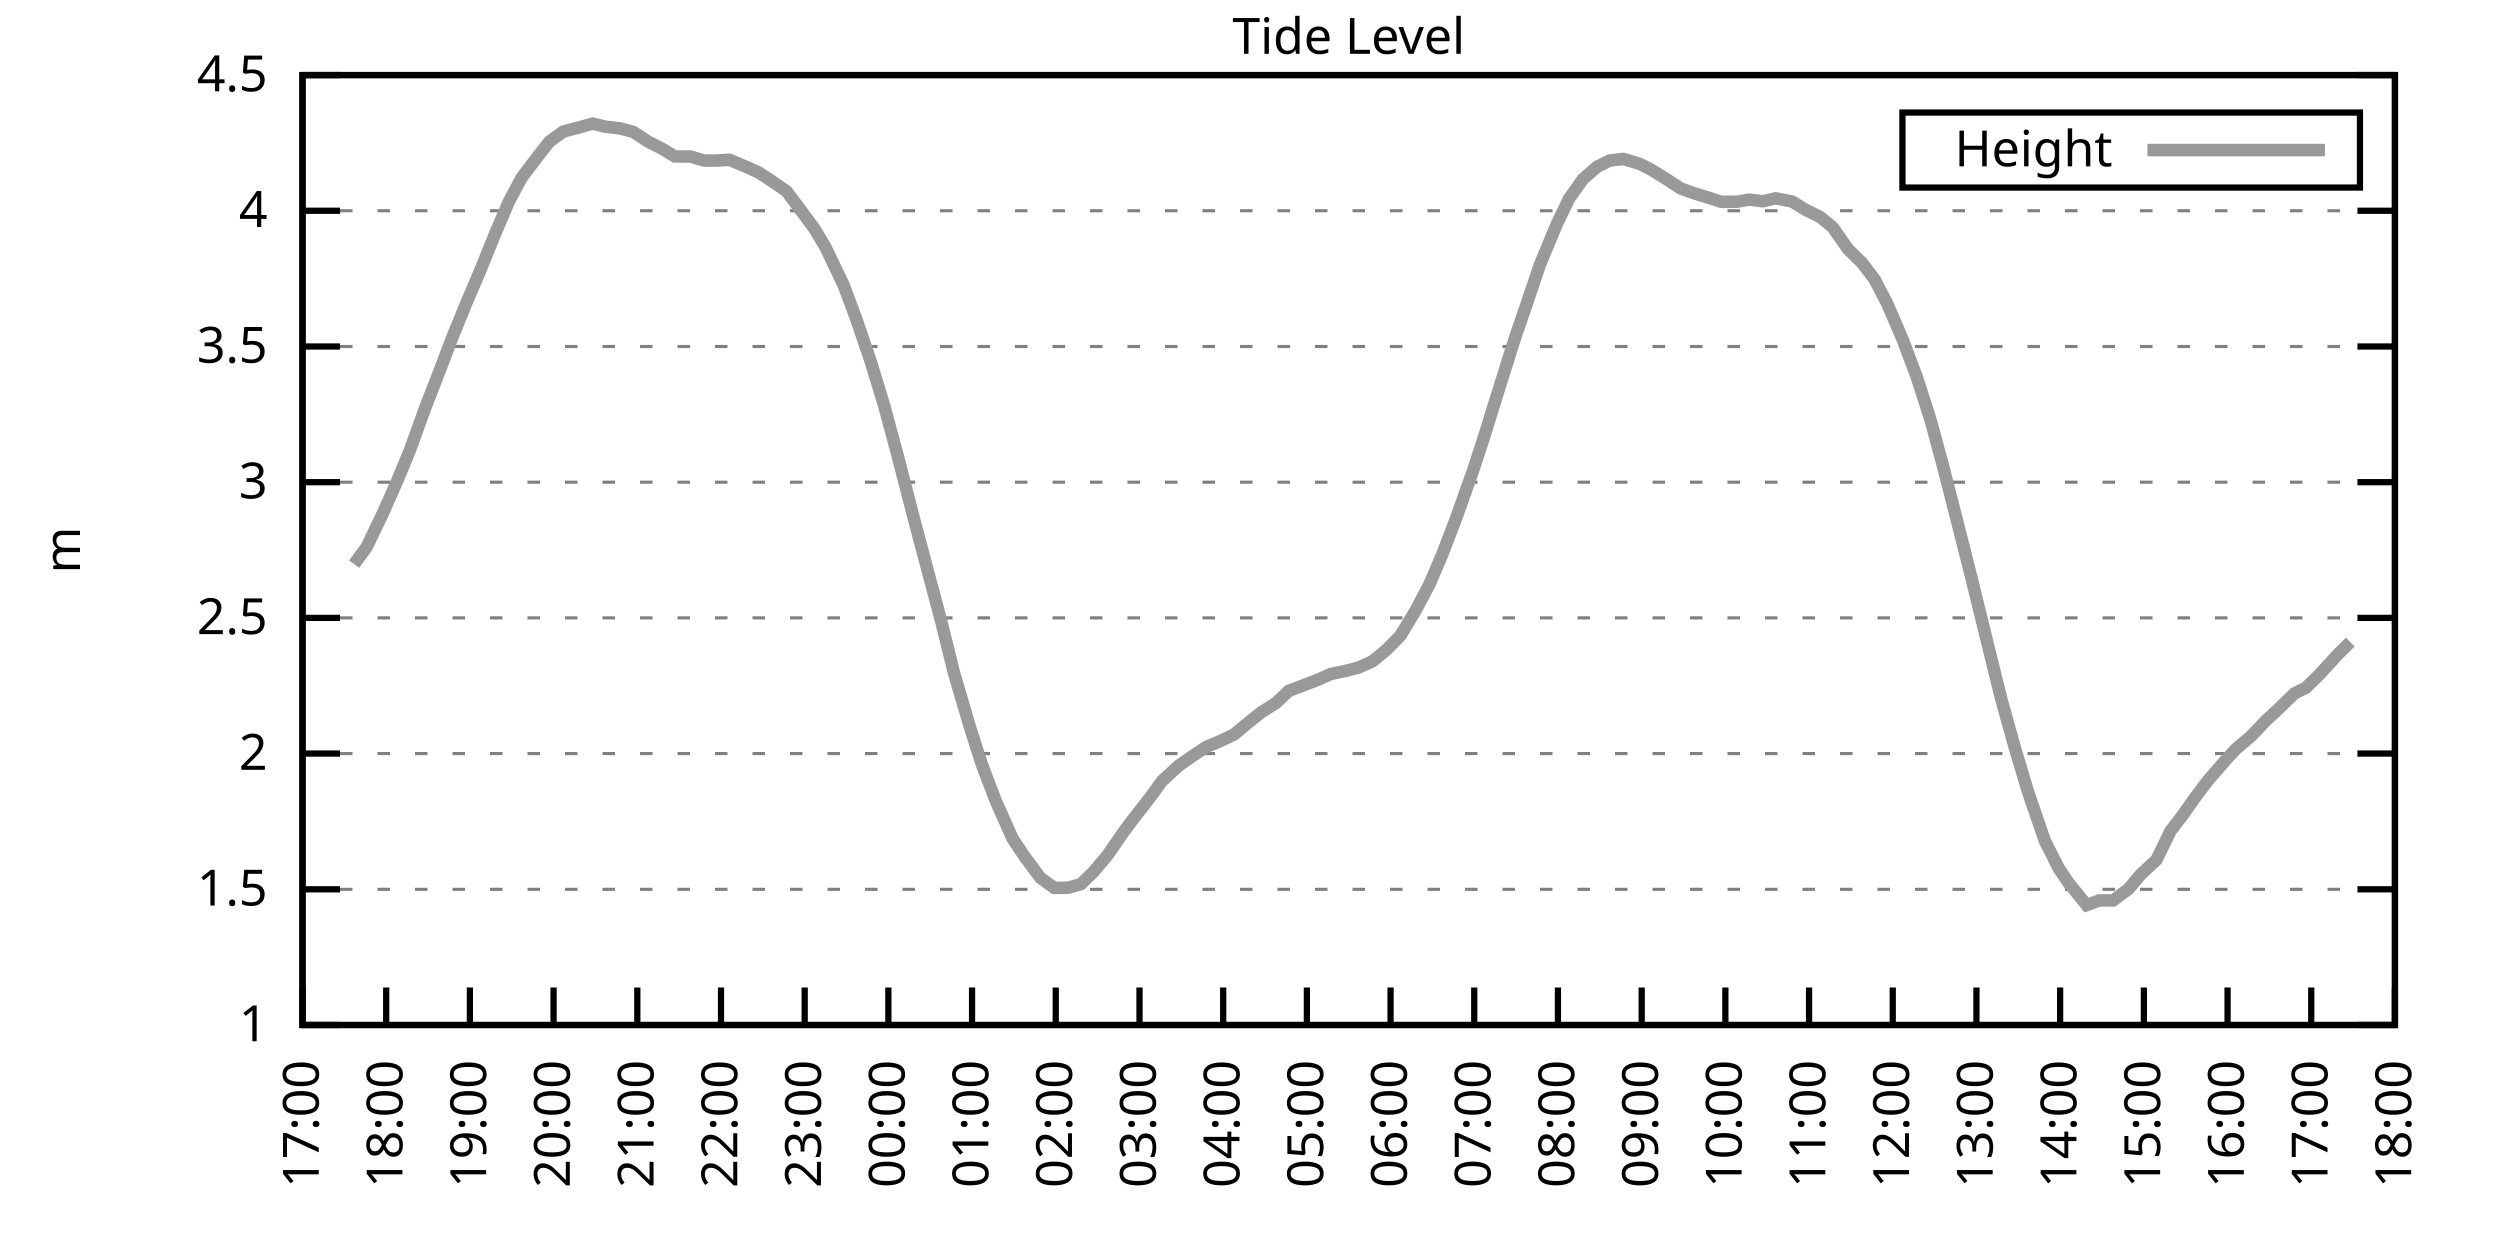
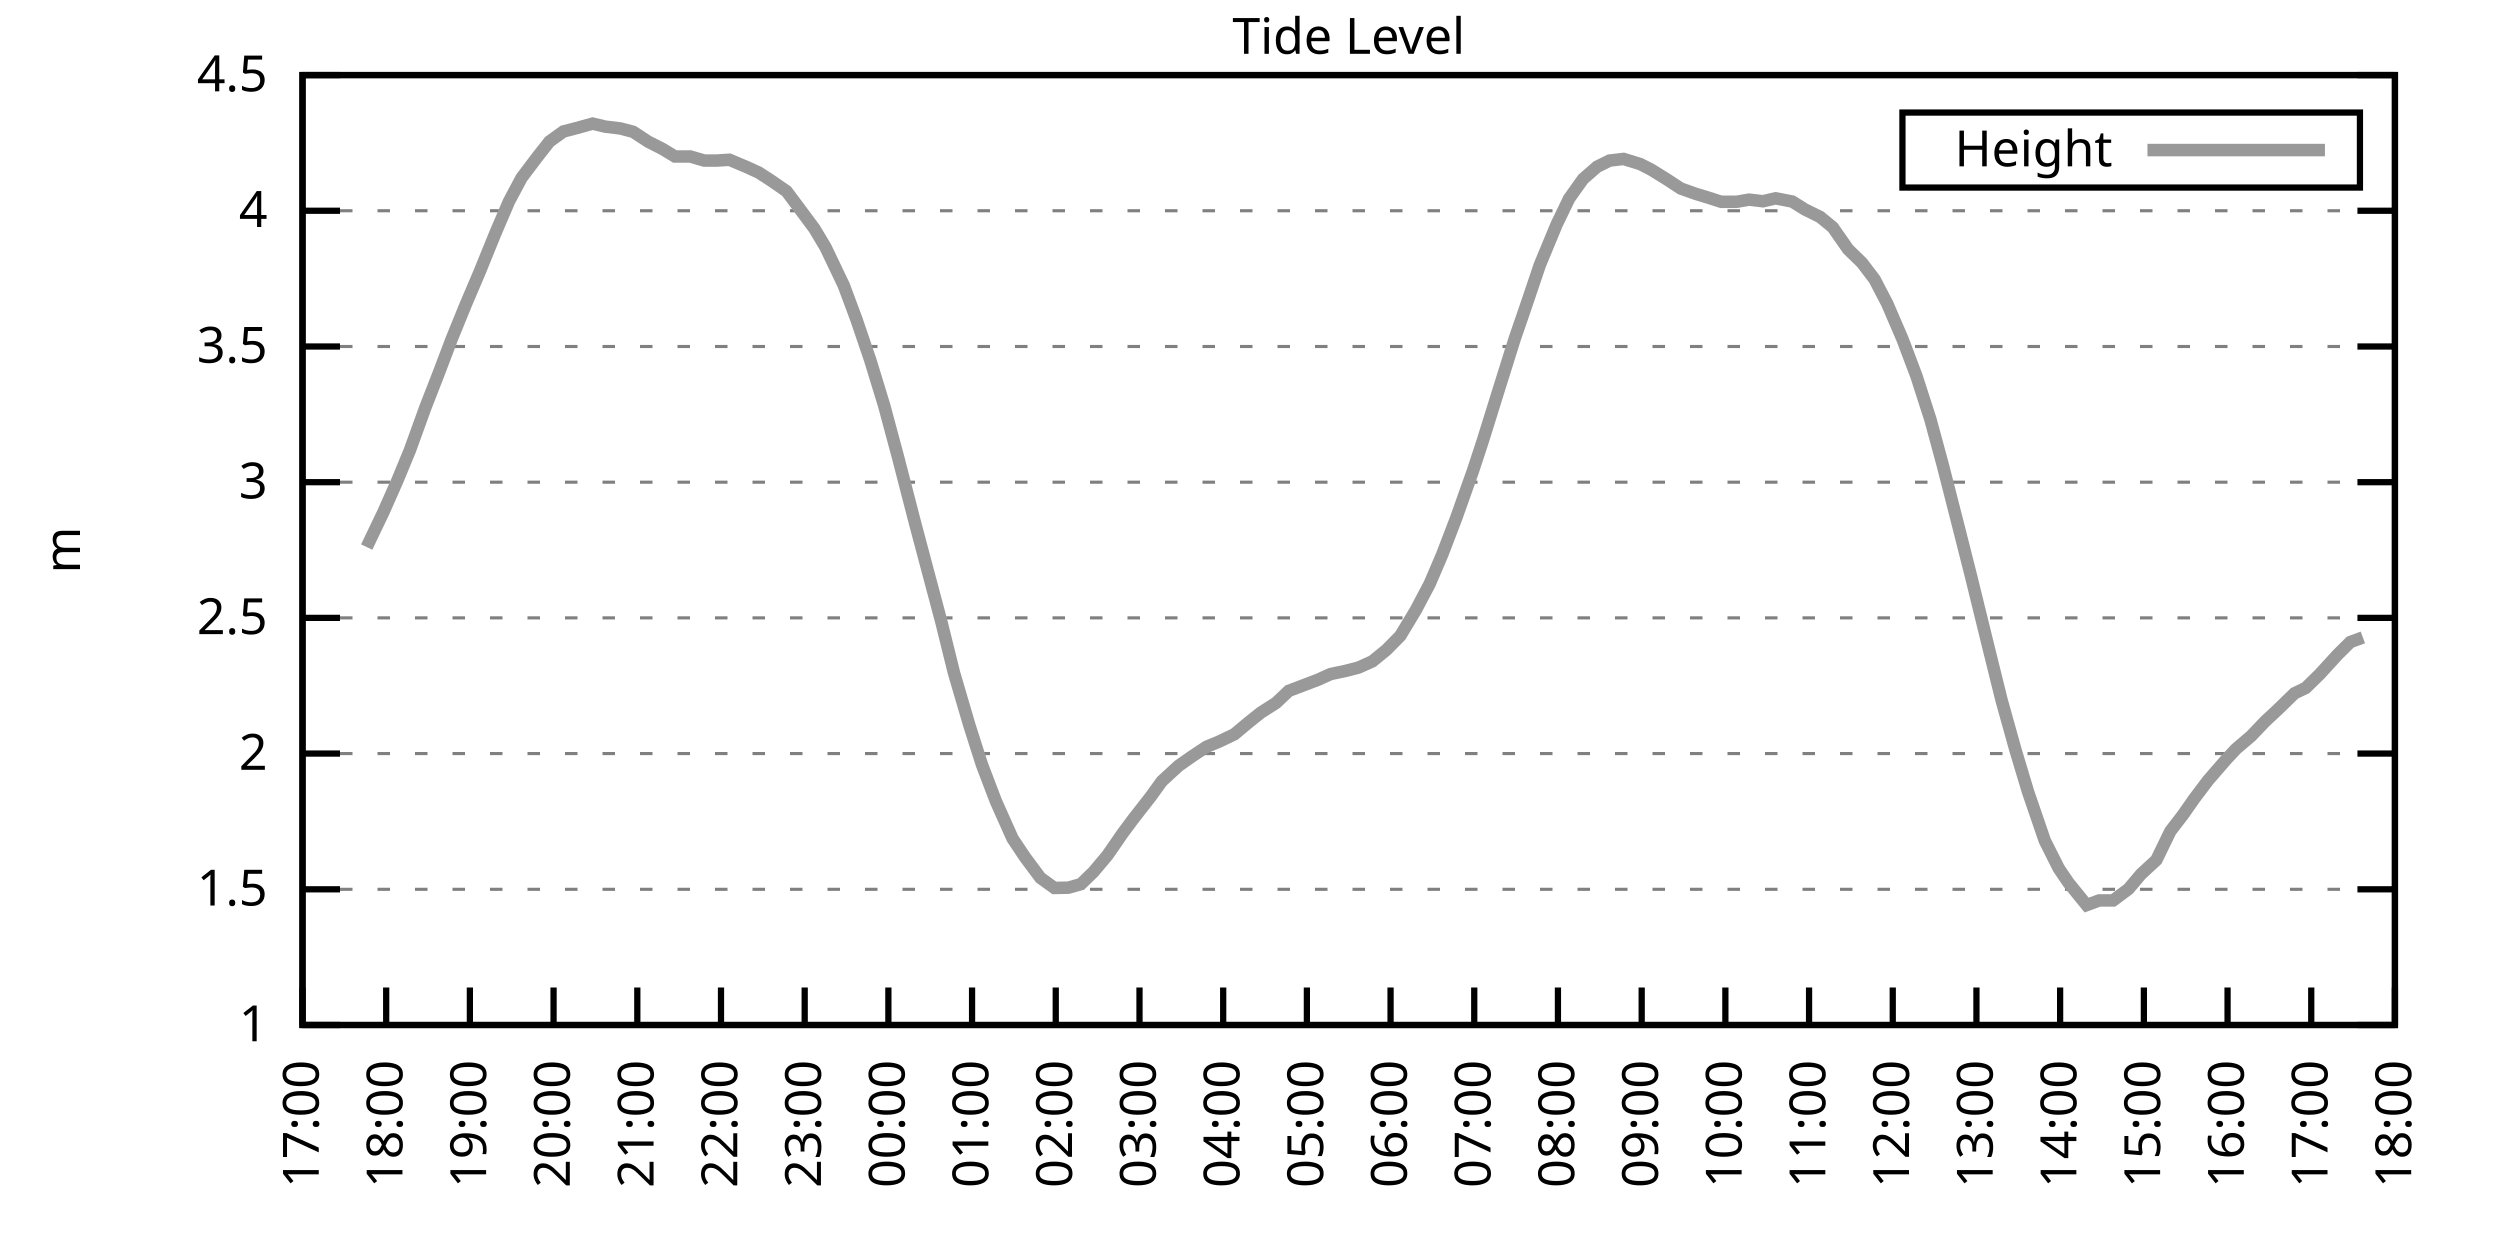
<svg xmlns="http://www.w3.org/2000/svg" xmlns:xlink="http://www.w3.org/1999/xlink" width="400" height="200" viewBox="0 0 400 200">
  <g id="gnuplot_canvas">
    <rect x="0" y="0" width="400" height="200" fill="none" />
    <defs>
      <circle id="gpDot" r="0.5" stroke-width="0.5" stroke="currentColor" />
      <path id="gpPt0" stroke-width="0.333" stroke="currentColor" d="M-1,0 h2 M0,-1 v2" />
      <path id="gpPt1" stroke-width="0.333" stroke="currentColor" d="M-1,-1 L1,1 M1,-1 L-1,1" />
      <path id="gpPt2" stroke-width="0.333" stroke="currentColor" d="M-1,0 L1,0 M0,-1 L0,1 M-1,-1 L1,1 M-1,1 L1,-1" />
      <rect id="gpPt3" stroke-width="0.333" stroke="currentColor" x="-1" y="-1" width="2" height="2" />
      <rect id="gpPt4" stroke-width="0.333" stroke="currentColor" fill="currentColor" x="-1" y="-1" width="2" height="2" />
      <circle id="gpPt5" stroke-width="0.333" stroke="currentColor" cx="0" cy="0" r="1" />
      <use xlink:href="#gpPt5" id="gpPt6" fill="currentColor" stroke="none" />
      <path id="gpPt7" stroke-width="0.333" stroke="currentColor" d="M0,-1.33 L-1.33,0.67 L1.33,0.67 z" />
      <use xlink:href="#gpPt7" id="gpPt8" fill="currentColor" stroke="none" />
      <use xlink:href="#gpPt7" id="gpPt9" stroke="currentColor" transform="rotate(180)" />
      <use xlink:href="#gpPt9" id="gpPt10" fill="currentColor" stroke="none" />
      <use xlink:href="#gpPt3" id="gpPt11" stroke="currentColor" transform="rotate(45)" />
      <use xlink:href="#gpPt11" id="gpPt12" fill="currentColor" stroke="none" />
      <path id="gpPt13" stroke-width="0.333" stroke="currentColor" d="M0,1.330 L1.265,0.411 L0.782,-1.067 L-0.782,-1.076 L-1.265,0.411 z" />
      <use xlink:href="#gpPt13" id="gpPt14" fill="currentColor" stroke="none" />
      <filter id="textbox" filterUnits="objectBoundingBox" x="0" y="0" height="1" width="1">
        <feFlood flood-color="white" flood-opacity="1" result="bgnd" />
        <feComposite in="SourceGraphic" in2="bgnd" operator="atop" />
      </filter>
      <filter id="greybox" filterUnits="objectBoundingBox" x="0" y="0" height="1" width="1">
        <feFlood flood-color="lightgrey" flood-opacity="1" result="grey" />
        <feComposite in="SourceGraphic" in2="grey" operator="atop" />
      </filter>
    </defs>
    <g fill="none" color="white" stroke="currentColor" stroke-width="1.00" stroke-linecap="butt" stroke-linejoin="miter">
</g>
    <g fill="none" color="black" stroke="currentColor" stroke-width="1.00" stroke-linecap="butt" stroke-linejoin="miter">
      <g stroke="none" shape-rendering="crispEdges">
        <polygon fill="rgb(255, 255, 255)" points="48.40,164.00 383.18,164.00 383.18,12.02 48.40,12.02 " />
      </g>
    </g>
    <g fill="none" color="black" stroke="currentColor" stroke-width="1.00" stroke-linecap="butt" stroke-linejoin="miter">
</g>
    <g fill="none" color="black" stroke="black" stroke-width="0.50" stroke-linecap="butt" stroke-linejoin="miter">
</g>
    <g fill="none" color="gray" stroke="currentColor" stroke-width="0.50" stroke-linecap="butt" stroke-linejoin="miter">
      <path stroke="gray" stroke-dasharray="2,4" class="gridline" d="M48.40,164.00 L383.19,164.00  " />
    </g>
    <g fill="none" color="gray" stroke="gray" stroke-width="1.00" stroke-linecap="butt" stroke-linejoin="miter">
</g>
    <g fill="none" color="black" stroke="currentColor" stroke-width="1.00" stroke-linecap="butt" stroke-linejoin="miter">
      <path stroke="black" d="M48.40,164.00 L54.40,164.00 M383.19,164.00 L377.19,164.00  " />
      <g transform="translate(42.80,166.60)" stroke="none" fill="black" font-family="Sans" font-size="8.00" text-anchor="end">
        <text>
          <tspan font-family="Sans"> 1</tspan>
        </text>
      </g>
    </g>
    <g fill="none" color="black" stroke="currentColor" stroke-width="1.00" stroke-linecap="butt" stroke-linejoin="miter">
</g>
    <g fill="none" color="black" stroke="black" stroke-width="0.50" stroke-linecap="butt" stroke-linejoin="miter">
</g>
    <g fill="none" color="gray" stroke="currentColor" stroke-width="0.50" stroke-linecap="butt" stroke-linejoin="miter">
      <path stroke="gray" stroke-dasharray="2,4" class="gridline" d="M48.40,142.29 L383.19,142.29  " />
    </g>
    <g fill="none" color="gray" stroke="gray" stroke-width="1.00" stroke-linecap="butt" stroke-linejoin="miter">
</g>
    <g fill="none" color="black" stroke="currentColor" stroke-width="1.00" stroke-linecap="butt" stroke-linejoin="miter">
      <path stroke="black" d="M48.40,142.29 L54.40,142.29 M383.19,142.29 L377.19,142.29  " />
      <g transform="translate(42.80,144.89)" stroke="none" fill="black" font-family="Sans" font-size="8.00" text-anchor="end">
        <text>
          <tspan font-family="Sans"> 1.5</tspan>
        </text>
      </g>
    </g>
    <g fill="none" color="black" stroke="currentColor" stroke-width="1.00" stroke-linecap="butt" stroke-linejoin="miter">
</g>
    <g fill="none" color="black" stroke="black" stroke-width="0.50" stroke-linecap="butt" stroke-linejoin="miter">
</g>
    <g fill="none" color="gray" stroke="currentColor" stroke-width="0.50" stroke-linecap="butt" stroke-linejoin="miter">
      <path stroke="gray" stroke-dasharray="2,4" class="gridline" d="M48.40,120.57 L383.19,120.57  " />
    </g>
    <g fill="none" color="gray" stroke="gray" stroke-width="1.00" stroke-linecap="butt" stroke-linejoin="miter">
</g>
    <g fill="none" color="black" stroke="currentColor" stroke-width="1.00" stroke-linecap="butt" stroke-linejoin="miter">
      <path stroke="black" d="M48.40,120.57 L54.40,120.57 M383.19,120.57 L377.19,120.57  " />
      <g transform="translate(42.80,123.17)" stroke="none" fill="black" font-family="Sans" font-size="8.00" text-anchor="end">
        <text>
          <tspan font-family="Sans"> 2</tspan>
        </text>
      </g>
    </g>
    <g fill="none" color="black" stroke="currentColor" stroke-width="1.00" stroke-linecap="butt" stroke-linejoin="miter">
</g>
    <g fill="none" color="black" stroke="black" stroke-width="0.50" stroke-linecap="butt" stroke-linejoin="miter">
</g>
    <g fill="none" color="gray" stroke="currentColor" stroke-width="0.50" stroke-linecap="butt" stroke-linejoin="miter">
      <path stroke="gray" stroke-dasharray="2,4" class="gridline" d="M48.40,98.86 L383.19,98.86  " />
    </g>
    <g fill="none" color="gray" stroke="gray" stroke-width="1.00" stroke-linecap="butt" stroke-linejoin="miter">
</g>
    <g fill="none" color="black" stroke="currentColor" stroke-width="1.00" stroke-linecap="butt" stroke-linejoin="miter">
      <path stroke="black" d="M48.40,98.86 L54.40,98.86 M383.19,98.86 L377.19,98.86  " />
      <g transform="translate(42.80,101.46)" stroke="none" fill="black" font-family="Sans" font-size="8.00" text-anchor="end">
        <text>
          <tspan font-family="Sans"> 2.5</tspan>
        </text>
      </g>
    </g>
    <g fill="none" color="black" stroke="currentColor" stroke-width="1.00" stroke-linecap="butt" stroke-linejoin="miter">
</g>
    <g fill="none" color="black" stroke="black" stroke-width="0.50" stroke-linecap="butt" stroke-linejoin="miter">
</g>
    <g fill="none" color="gray" stroke="currentColor" stroke-width="0.50" stroke-linecap="butt" stroke-linejoin="miter">
      <path stroke="gray" stroke-dasharray="2,4" class="gridline" d="M48.40,77.15 L383.19,77.15  " />
    </g>
    <g fill="none" color="gray" stroke="gray" stroke-width="1.00" stroke-linecap="butt" stroke-linejoin="miter">
</g>
    <g fill="none" color="black" stroke="currentColor" stroke-width="1.00" stroke-linecap="butt" stroke-linejoin="miter">
      <path stroke="black" d="M48.40,77.15 L54.40,77.15 M383.19,77.15 L377.19,77.15  " />
      <g transform="translate(42.80,79.75)" stroke="none" fill="black" font-family="Sans" font-size="8.00" text-anchor="end">
        <text>
          <tspan font-family="Sans"> 3</tspan>
        </text>
      </g>
    </g>
    <g fill="none" color="black" stroke="currentColor" stroke-width="1.00" stroke-linecap="butt" stroke-linejoin="miter">
</g>
    <g fill="none" color="black" stroke="black" stroke-width="0.50" stroke-linecap="butt" stroke-linejoin="miter">
</g>
    <g fill="none" color="gray" stroke="currentColor" stroke-width="0.50" stroke-linecap="butt" stroke-linejoin="miter">
      <path stroke="gray" stroke-dasharray="2,4" class="gridline" d="M48.40,55.44 L383.19,55.44  " />
    </g>
    <g fill="none" color="gray" stroke="gray" stroke-width="1.00" stroke-linecap="butt" stroke-linejoin="miter">
</g>
    <g fill="none" color="black" stroke="currentColor" stroke-width="1.00" stroke-linecap="butt" stroke-linejoin="miter">
      <path stroke="black" d="M48.40,55.44 L54.40,55.44 M383.19,55.44 L377.19,55.44  " />
      <g transform="translate(42.80,58.04)" stroke="none" fill="black" font-family="Sans" font-size="8.00" text-anchor="end">
        <text>
          <tspan font-family="Sans"> 3.5</tspan>
        </text>
      </g>
    </g>
    <g fill="none" color="black" stroke="currentColor" stroke-width="1.00" stroke-linecap="butt" stroke-linejoin="miter">
</g>
    <g fill="none" color="black" stroke="black" stroke-width="0.50" stroke-linecap="butt" stroke-linejoin="miter">
</g>
    <g fill="none" color="gray" stroke="currentColor" stroke-width="0.50" stroke-linecap="butt" stroke-linejoin="miter">
      <path stroke="gray" stroke-dasharray="2,4" class="gridline" d="M48.40,33.72 L383.19,33.72  " />
    </g>
    <g fill="none" color="gray" stroke="gray" stroke-width="1.00" stroke-linecap="butt" stroke-linejoin="miter">
</g>
    <g fill="none" color="black" stroke="currentColor" stroke-width="1.00" stroke-linecap="butt" stroke-linejoin="miter">
      <path stroke="black" d="M48.40,33.72 L54.40,33.72 M383.19,33.72 L377.19,33.72  " />
      <g transform="translate(42.80,36.32)" stroke="none" fill="black" font-family="Sans" font-size="8.00" text-anchor="end">
        <text>
          <tspan font-family="Sans"> 4</tspan>
        </text>
      </g>
    </g>
    <g fill="none" color="black" stroke="currentColor" stroke-width="1.00" stroke-linecap="butt" stroke-linejoin="miter">
</g>
    <g fill="none" color="black" stroke="black" stroke-width="0.50" stroke-linecap="butt" stroke-linejoin="miter">
</g>
    <g fill="none" color="gray" stroke="currentColor" stroke-width="0.50" stroke-linecap="butt" stroke-linejoin="miter">
      <path stroke="gray" stroke-dasharray="2,4" class="gridline" d="M48.40,12.01 L383.19,12.01  " />
    </g>
    <g fill="none" color="gray" stroke="gray" stroke-width="1.00" stroke-linecap="butt" stroke-linejoin="miter">
</g>
    <g fill="none" color="black" stroke="currentColor" stroke-width="1.00" stroke-linecap="butt" stroke-linejoin="miter">
      <path stroke="black" d="M48.40,12.01 L54.40,12.01 M383.19,12.01 L377.19,12.01  " />
      <g transform="translate(42.80,14.61)" stroke="none" fill="black" font-family="Sans" font-size="8.00" text-anchor="end">
        <text>
          <tspan font-family="Sans"> 4.5</tspan>
        </text>
      </g>
    </g>
    <g fill="none" color="black" stroke="currentColor" stroke-width="1.00" stroke-linecap="butt" stroke-linejoin="miter">
      <path stroke="black" d="M48.40,164.00 L48.40,158.00  " />
      <g transform="translate(51.00,169.60) rotate(270.00)" stroke="none" fill="black" font-family="Sans" font-size="8.00" text-anchor="end">
        <text>
          <tspan font-family="Sans">17:00</tspan>
        </text>
      </g>
    </g>
    <g fill="none" color="black" stroke="currentColor" stroke-width="1.00" stroke-linecap="butt" stroke-linejoin="miter">
      <path stroke="black" d="M61.79,164.00 L61.79,158.00  " />
      <g transform="translate(64.39,169.60) rotate(270.00)" stroke="none" fill="black" font-family="Sans" font-size="8.00" text-anchor="end">
        <text>
          <tspan font-family="Sans">18:00</tspan>
        </text>
      </g>
    </g>
    <g fill="none" color="black" stroke="currentColor" stroke-width="1.00" stroke-linecap="butt" stroke-linejoin="miter">
      <path stroke="black" d="M75.18,164.00 L75.18,158.00  " />
      <g transform="translate(77.78,169.60) rotate(270.00)" stroke="none" fill="black" font-family="Sans" font-size="8.00" text-anchor="end">
        <text>
          <tspan font-family="Sans">19:00</tspan>
        </text>
      </g>
    </g>
    <g fill="none" color="black" stroke="currentColor" stroke-width="1.00" stroke-linecap="butt" stroke-linejoin="miter">
      <path stroke="black" d="M88.57,164.00 L88.57,158.00  " />
      <g transform="translate(91.17,169.60) rotate(270.00)" stroke="none" fill="black" font-family="Sans" font-size="8.00" text-anchor="end">
        <text>
          <tspan font-family="Sans">20:00</tspan>
        </text>
      </g>
    </g>
    <g fill="none" color="black" stroke="currentColor" stroke-width="1.00" stroke-linecap="butt" stroke-linejoin="miter">
      <path stroke="black" d="M101.97,164.00 L101.97,158.00  " />
      <g transform="translate(104.57,169.60) rotate(270.00)" stroke="none" fill="black" font-family="Sans" font-size="8.00" text-anchor="end">
        <text>
          <tspan font-family="Sans">21:00</tspan>
        </text>
      </g>
    </g>
    <g fill="none" color="black" stroke="currentColor" stroke-width="1.00" stroke-linecap="butt" stroke-linejoin="miter">
      <path stroke="black" d="M115.36,164.00 L115.36,158.00  " />
      <g transform="translate(117.96,169.60) rotate(270.00)" stroke="none" fill="black" font-family="Sans" font-size="8.00" text-anchor="end">
        <text>
          <tspan font-family="Sans">22:00</tspan>
        </text>
      </g>
    </g>
    <g fill="none" color="black" stroke="currentColor" stroke-width="1.00" stroke-linecap="butt" stroke-linejoin="miter">
      <path stroke="black" d="M128.75,164.00 L128.75,158.00  " />
      <g transform="translate(131.35,169.60) rotate(270.00)" stroke="none" fill="black" font-family="Sans" font-size="8.00" text-anchor="end">
        <text>
          <tspan font-family="Sans">23:00</tspan>
        </text>
      </g>
    </g>
    <g fill="none" color="black" stroke="currentColor" stroke-width="1.00" stroke-linecap="butt" stroke-linejoin="miter">
      <path stroke="black" d="M142.14,164.00 L142.14,158.00  " />
      <g transform="translate(144.74,169.60) rotate(270.00)" stroke="none" fill="black" font-family="Sans" font-size="8.00" text-anchor="end">
        <text>
          <tspan font-family="Sans">00:00</tspan>
        </text>
      </g>
    </g>
    <g fill="none" color="black" stroke="currentColor" stroke-width="1.00" stroke-linecap="butt" stroke-linejoin="miter">
      <path stroke="black" d="M155.53,164.00 L155.53,158.00  " />
      <g transform="translate(158.13,169.60) rotate(270.00)" stroke="none" fill="black" font-family="Sans" font-size="8.00" text-anchor="end">
        <text>
          <tspan font-family="Sans">01:00</tspan>
        </text>
      </g>
    </g>
    <g fill="none" color="black" stroke="currentColor" stroke-width="1.00" stroke-linecap="butt" stroke-linejoin="miter">
      <path stroke="black" d="M168.92,164.00 L168.92,158.00  " />
      <g transform="translate(171.52,169.60) rotate(270.00)" stroke="none" fill="black" font-family="Sans" font-size="8.00" text-anchor="end">
        <text>
          <tspan font-family="Sans">02:00</tspan>
        </text>
      </g>
    </g>
    <g fill="none" color="black" stroke="currentColor" stroke-width="1.00" stroke-linecap="butt" stroke-linejoin="miter">
      <path stroke="black" d="M182.32,164.00 L182.32,158.00  " />
      <g transform="translate(184.92,169.60) rotate(270.00)" stroke="none" fill="black" font-family="Sans" font-size="8.00" text-anchor="end">
        <text>
          <tspan font-family="Sans">03:00</tspan>
        </text>
      </g>
    </g>
    <g fill="none" color="black" stroke="currentColor" stroke-width="1.00" stroke-linecap="butt" stroke-linejoin="miter">
      <path stroke="black" d="M195.71,164.00 L195.71,158.00  " />
      <g transform="translate(198.31,169.60) rotate(270.00)" stroke="none" fill="black" font-family="Sans" font-size="8.00" text-anchor="end">
        <text>
          <tspan font-family="Sans">04:00</tspan>
        </text>
      </g>
    </g>
    <g fill="none" color="black" stroke="currentColor" stroke-width="1.00" stroke-linecap="butt" stroke-linejoin="miter">
      <path stroke="black" d="M209.10,164.00 L209.10,158.00  " />
      <g transform="translate(211.70,169.60) rotate(270.00)" stroke="none" fill="black" font-family="Sans" font-size="8.00" text-anchor="end">
        <text>
          <tspan font-family="Sans">05:00</tspan>
        </text>
      </g>
    </g>
    <g fill="none" color="black" stroke="currentColor" stroke-width="1.00" stroke-linecap="butt" stroke-linejoin="miter">
      <path stroke="black" d="M222.49,164.00 L222.49,158.00  " />
      <g transform="translate(225.09,169.60) rotate(270.00)" stroke="none" fill="black" font-family="Sans" font-size="8.00" text-anchor="end">
        <text>
          <tspan font-family="Sans">06:00</tspan>
        </text>
      </g>
    </g>
    <g fill="none" color="black" stroke="currentColor" stroke-width="1.00" stroke-linecap="butt" stroke-linejoin="miter">
      <path stroke="black" d="M235.88,164.00 L235.88,158.00  " />
      <g transform="translate(238.48,169.60) rotate(270.00)" stroke="none" fill="black" font-family="Sans" font-size="8.00" text-anchor="end">
        <text>
          <tspan font-family="Sans">07:00</tspan>
        </text>
      </g>
    </g>
    <g fill="none" color="black" stroke="currentColor" stroke-width="1.00" stroke-linecap="butt" stroke-linejoin="miter">
      <path stroke="black" d="M249.27,164.00 L249.27,158.00  " />
      <g transform="translate(251.87,169.60) rotate(270.00)" stroke="none" fill="black" font-family="Sans" font-size="8.00" text-anchor="end">
        <text>
          <tspan font-family="Sans">08:00</tspan>
        </text>
      </g>
    </g>
    <g fill="none" color="black" stroke="currentColor" stroke-width="1.00" stroke-linecap="butt" stroke-linejoin="miter">
      <path stroke="black" d="M262.67,164.00 L262.67,158.00  " />
      <g transform="translate(265.27,169.60) rotate(270.00)" stroke="none" fill="black" font-family="Sans" font-size="8.00" text-anchor="end">
        <text>
          <tspan font-family="Sans">09:00</tspan>
        </text>
      </g>
    </g>
    <g fill="none" color="black" stroke="currentColor" stroke-width="1.00" stroke-linecap="butt" stroke-linejoin="miter">
      <path stroke="black" d="M276.06,164.00 L276.06,158.00  " />
      <g transform="translate(278.66,169.60) rotate(270.00)" stroke="none" fill="black" font-family="Sans" font-size="8.00" text-anchor="end">
        <text>
          <tspan font-family="Sans">10:00</tspan>
        </text>
      </g>
    </g>
    <g fill="none" color="black" stroke="currentColor" stroke-width="1.00" stroke-linecap="butt" stroke-linejoin="miter">
      <path stroke="black" d="M289.45,164.00 L289.45,158.00  " />
      <g transform="translate(292.05,169.60) rotate(270.00)" stroke="none" fill="black" font-family="Sans" font-size="8.00" text-anchor="end">
        <text>
          <tspan font-family="Sans">11:00</tspan>
        </text>
      </g>
    </g>
    <g fill="none" color="black" stroke="currentColor" stroke-width="1.00" stroke-linecap="butt" stroke-linejoin="miter">
      <path stroke="black" d="M302.84,164.00 L302.84,158.00  " />
      <g transform="translate(305.44,169.60) rotate(270.00)" stroke="none" fill="black" font-family="Sans" font-size="8.00" text-anchor="end">
        <text>
          <tspan font-family="Sans">12:00</tspan>
        </text>
      </g>
    </g>
    <g fill="none" color="black" stroke="currentColor" stroke-width="1.00" stroke-linecap="butt" stroke-linejoin="miter">
      <path stroke="black" d="M316.23,164.00 L316.23,158.00  " />
      <g transform="translate(318.83,169.60) rotate(270.00)" stroke="none" fill="black" font-family="Sans" font-size="8.00" text-anchor="end">
        <text>
          <tspan font-family="Sans">13:00</tspan>
        </text>
      </g>
    </g>
    <g fill="none" color="black" stroke="currentColor" stroke-width="1.00" stroke-linecap="butt" stroke-linejoin="miter">
      <path stroke="black" d="M329.62,164.00 L329.62,158.00  " />
      <g transform="translate(332.22,169.60) rotate(270.00)" stroke="none" fill="black" font-family="Sans" font-size="8.00" text-anchor="end">
        <text>
          <tspan font-family="Sans">14:00</tspan>
        </text>
      </g>
    </g>
    <g fill="none" color="black" stroke="currentColor" stroke-width="1.00" stroke-linecap="butt" stroke-linejoin="miter">
      <path stroke="black" d="M343.02,164.00 L343.02,158.00  " />
      <g transform="translate(345.62,169.60) rotate(270.00)" stroke="none" fill="black" font-family="Sans" font-size="8.00" text-anchor="end">
        <text>
          <tspan font-family="Sans">15:00</tspan>
        </text>
      </g>
    </g>
    <g fill="none" color="black" stroke="currentColor" stroke-width="1.00" stroke-linecap="butt" stroke-linejoin="miter">
      <path stroke="black" d="M356.41,164.00 L356.41,158.00  " />
      <g transform="translate(359.01,169.60) rotate(270.00)" stroke="none" fill="black" font-family="Sans" font-size="8.00" text-anchor="end">
        <text>
          <tspan font-family="Sans">16:00</tspan>
        </text>
      </g>
    </g>
    <g fill="none" color="black" stroke="currentColor" stroke-width="1.00" stroke-linecap="butt" stroke-linejoin="miter">
      <path stroke="black" d="M369.80,164.00 L369.80,158.00  " />
      <g transform="translate(372.40,169.60) rotate(270.00)" stroke="none" fill="black" font-family="Sans" font-size="8.00" text-anchor="end">
        <text>
          <tspan font-family="Sans">17:00</tspan>
        </text>
      </g>
    </g>
    <g fill="none" color="black" stroke="currentColor" stroke-width="1.00" stroke-linecap="butt" stroke-linejoin="miter">
      <path stroke="black" d="M383.19,164.00 L383.19,158.00  " />
      <g transform="translate(385.79,169.60) rotate(270.00)" stroke="none" fill="black" font-family="Sans" font-size="8.00" text-anchor="end">
        <text>
          <tspan font-family="Sans">18:00</tspan>
        </text>
      </g>
    </g>
    <g fill="none" color="black" stroke="currentColor" stroke-width="1.00" stroke-linecap="butt" stroke-linejoin="miter">
</g>
    <g fill="none" color="black" stroke="currentColor" stroke-width="1.00" stroke-linecap="butt" stroke-linejoin="miter">
      <path stroke="black" d="M48.40,12.01 L48.40,164.00 L383.19,164.00 L383.19,12.01 L48.40,12.01 Z  " />
    </g>
    <g fill="none" color="black" stroke="currentColor" stroke-width="1.00" stroke-linecap="butt" stroke-linejoin="miter">
</g>
    <g fill="none" color="black" stroke="currentColor" stroke-width="1.00" stroke-linecap="butt" stroke-linejoin="miter">
      <path stroke="black" d="M304.39,30.01 L304.39,18.01 L377.59,18.01 L377.59,30.01 L304.39,30.01 Z  " />
    </g>
    <g id="Tide_level_plot_1">
      <g fill="none" color="white" stroke="black" stroke-width="2.00" stroke-linecap="butt" stroke-linejoin="miter">
</g>
      <g fill="none" color="black" stroke="currentColor" stroke-width="2.00" stroke-linecap="butt" stroke-linejoin="miter">
        <g transform="translate(337.99,26.61)" stroke="none" fill="black" font-family="Sans" font-size="8.00" text-anchor="end">
          <text>
            <tspan font-family="Sans">Height</tspan>
          </text>
        </g>
      </g>
      <g fill="none" color="black" stroke="currentColor" stroke-width="2.00" stroke-linecap="butt" stroke-linejoin="miter">
-         <path stroke="rgb(153, 153, 153)" d="M343.59,24.01 L371.99,24.01 M56.66,90.26 L58.67,87.53 L61.35,81.93 L63.58,76.89 L65.59,72.02 L68.04,65.25   L70.27,59.52 L72.28,54.22 L74.51,48.75 L76.75,43.49 L79.20,37.46 L81.43,32.25 L83.44,28.47 L85.90,25.21   L87.91,22.65 L90.14,21.04 L92.15,20.52 L94.82,19.78 L96.83,20.26 L99.29,20.56 L101.30,21.09 L103.75,22.69   L105.98,23.82 L107.99,25.04 L110.45,25.04 L112.68,25.69 L114.69,25.69 L116.70,25.56 L119.38,26.69 L121.38,27.60   L123.39,28.90 L125.85,30.60 L127.86,33.29 L130.31,36.59 L132.10,39.59 L135.00,45.66 L137.01,51.05 L139.24,57.61   L141.47,64.90 L143.70,73.20 L146.38,83.58 L148.17,90.31 L150.62,99.51 L152.63,107.63 L155.09,116.01 L157.10,122.31   L159.33,128.17 L162.01,134.17 L164.01,137.16 L166.47,140.46 L168.70,142.07 L170.93,142.03 L172.94,141.46 L174.95,139.51   L177.18,136.86 L179.64,133.30 L181.42,130.91 L184.10,127.48 L185.89,125.00 L188.57,122.53 L190.80,120.97 L193.03,119.49   L195.04,118.66 L197.49,117.49 L199.73,115.62 L201.73,114.02 L204.19,112.45 L206.20,110.54 L210.88,108.76 L212.89,107.85   L215.35,107.33 L217.36,106.81 L219.59,105.81 L221.82,103.99 L224.05,101.73 L226.51,97.65 L228.74,93.43 L230.75,88.74   L232.98,82.92 L235.66,75.37 L237.22,70.63 L239.68,62.73 L242.36,54.18 L244.14,49.01 L246.37,42.41 L249.05,35.94   L251.06,31.77 L253.29,28.64 L255.52,26.69 L257.53,25.69 L259.76,25.43 L262.44,26.25 L264.23,27.17 L266.68,28.69   L268.92,30.16 L271.37,31.03 L273.38,31.64 L275.39,32.29 L277.84,32.29 L279.85,31.94 L282.08,32.20 L284.09,31.73   L286.77,32.25 L288.78,33.51 L291.23,34.72 L293.24,36.37 L295.70,39.89 L297.93,42.06 L299.94,44.71 L301.95,48.57   L304.40,54.26 L306.63,60.17 L308.87,67.12 L310.88,74.54 L313.33,84.14 L315.34,92.09 L318.24,103.90 L320.25,112.02   L322.48,120.01 L324.49,126.70 L327.17,134.51 L329.40,138.94 L330.96,141.24 L333.86,144.81 L335.87,144.07 L338.10,144.07   L340.56,142.24 L342.57,139.86 L345.02,137.60 L347.26,132.99 L349.26,130.39 L351.05,127.83 L353.28,124.87 L356.18,121.53   L357.75,119.84 L360.20,117.75 L362.43,115.41 L364.44,113.54 L367.12,110.93 L368.91,110.07 L371.14,107.89 L374.04,104.72   L376.05,102.73  " />
+         <path stroke="rgb(153, 153, 153)" d="M343.59,24.01 L371.99,24.01 M58.67,87.53 L61.35,81.93 L63.58,76.89 L65.59,72.02 L68.04,65.25 L70.27,59.52   L72.28,54.22 L74.51,48.75 L76.75,43.49 L79.20,37.46 L81.43,32.25 L83.44,28.47 L85.90,25.21 L87.91,22.65   L90.14,21.04 L92.15,20.52 L94.82,19.78 L96.83,20.26 L99.29,20.56 L101.30,21.09 L103.75,22.69 L105.98,23.82   L107.99,25.04 L110.45,25.04 L112.68,25.69 L114.69,25.69 L116.70,25.56 L119.38,26.69 L121.38,27.60 L123.39,28.90   L125.85,30.60 L127.86,33.29 L130.31,36.59 L132.10,39.59 L135.00,45.66 L137.01,51.05 L139.24,57.61 L141.47,64.90   L143.70,73.20 L146.38,83.58 L148.17,90.31 L150.62,99.51 L152.63,107.63 L155.09,116.01 L157.10,122.31 L159.33,128.17   L162.01,134.17 L164.01,137.16 L166.47,140.46 L168.70,142.07 L170.93,142.03 L172.94,141.46 L174.95,139.51 L177.18,136.86   L179.64,133.30 L181.42,130.91 L184.10,127.48 L185.89,125.00 L188.57,122.53 L190.80,120.97 L193.03,119.49 L195.04,118.66   L197.49,117.49 L199.73,115.62 L201.73,114.02 L204.19,112.45 L206.20,110.54 L210.88,108.76 L212.89,107.85 L215.35,107.33   L217.36,106.81 L219.59,105.81 L221.82,103.99 L224.05,101.73 L226.51,97.65 L228.74,93.43 L230.75,88.74 L232.98,82.92   L235.66,75.37 L237.22,70.63 L239.68,62.73 L242.36,54.18 L244.14,49.01 L246.37,42.41 L249.05,35.94 L251.06,31.77   L253.29,28.64 L255.52,26.69 L257.53,25.69 L259.76,25.43 L262.44,26.25 L264.23,27.17 L266.68,28.69 L268.92,30.16   L271.37,31.03 L273.38,31.64 L275.39,32.29 L277.84,32.29 L279.85,31.94 L282.08,32.20 L284.09,31.73 L286.77,32.25   L288.78,33.51 L291.23,34.72 L293.24,36.37 L295.70,39.89 L297.93,42.06 L299.94,44.71 L301.95,48.57 L304.40,54.26   L306.63,60.17 L308.87,67.12 L310.88,74.54 L313.33,84.14 L315.34,92.09 L318.24,103.90 L320.25,112.02 L322.48,120.01   L324.49,126.70 L327.17,134.51 L329.40,138.94 L330.96,141.24 L333.86,144.81 L335.87,144.07 L338.10,144.07 L340.56,142.24   L342.57,139.86 L345.02,137.60 L347.26,132.99 L349.26,130.39 L351.05,127.83 L353.28,124.87 L356.18,121.53 L357.75,119.84   L360.20,117.75 L362.43,115.41 L364.44,113.54 L367.12,110.93 L368.91,110.07 L371.14,107.89 L374.04,104.72 L376.05,102.73   L378.06,101.99  " />
      </g>
    </g>
    <g fill="none" color="black" stroke="currentColor" stroke-width="2.00" stroke-linecap="butt" stroke-linejoin="miter">
</g>
    <g fill="none" color="black" stroke="black" stroke-width="1.00" stroke-linecap="butt" stroke-linejoin="miter">
</g>
    <g fill="none" color="black" stroke="currentColor" stroke-width="1.00" stroke-linecap="butt" stroke-linejoin="miter">
      <path stroke="black" d="M48.40,12.01 L48.40,164.00 L383.19,164.00 L383.19,12.01 L48.40,12.01 Z  " />
      <g transform="translate(12.80,88.01) rotate(270.00)" stroke="none" fill="black" font-family="Sans" font-size="8.00" text-anchor="middle">
        <text>
          <tspan font-family="Sans">m</tspan>
        </text>
      </g>
    </g>
    <g fill="none" color="black" stroke="currentColor" stroke-width="1.00" stroke-linecap="butt" stroke-linejoin="miter">
</g>
    <g fill="none" color="black" stroke="currentColor" stroke-width="1.00" stroke-linecap="butt" stroke-linejoin="miter">
      <g transform="translate(215.79,8.61)" stroke="none" fill="black" font-family="Sans" font-size="8.00" text-anchor="middle">
        <text>
          <tspan font-family="Sans">Tide Level</tspan>
        </text>
      </g>
    </g>
    <g fill="none" color="black" stroke="currentColor" stroke-width="1.00" stroke-linecap="butt" stroke-linejoin="miter">
</g>
  </g>
</svg>
